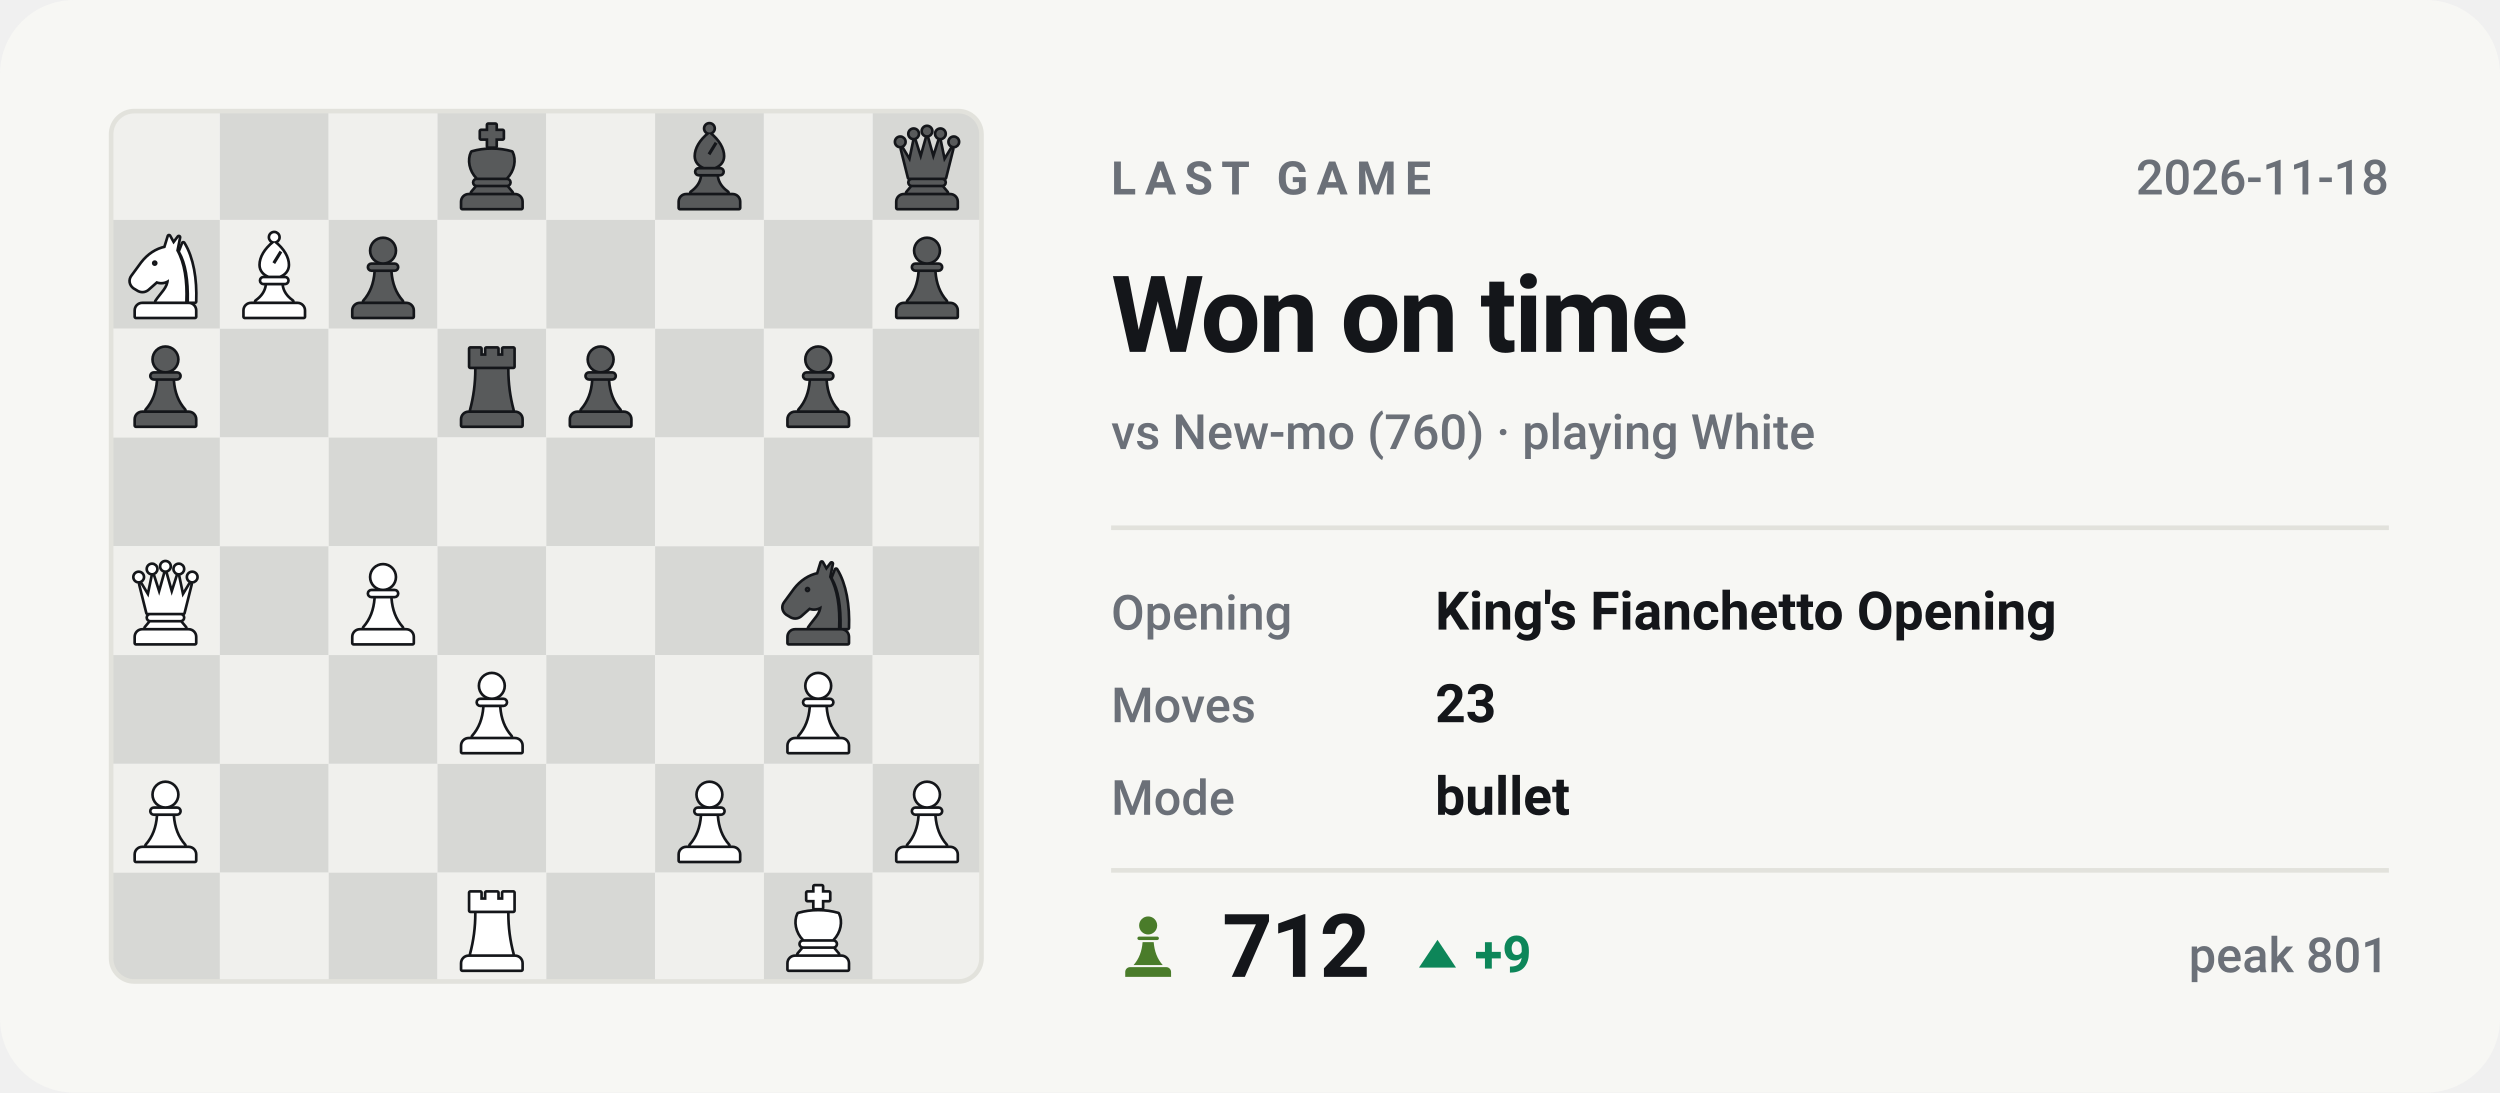
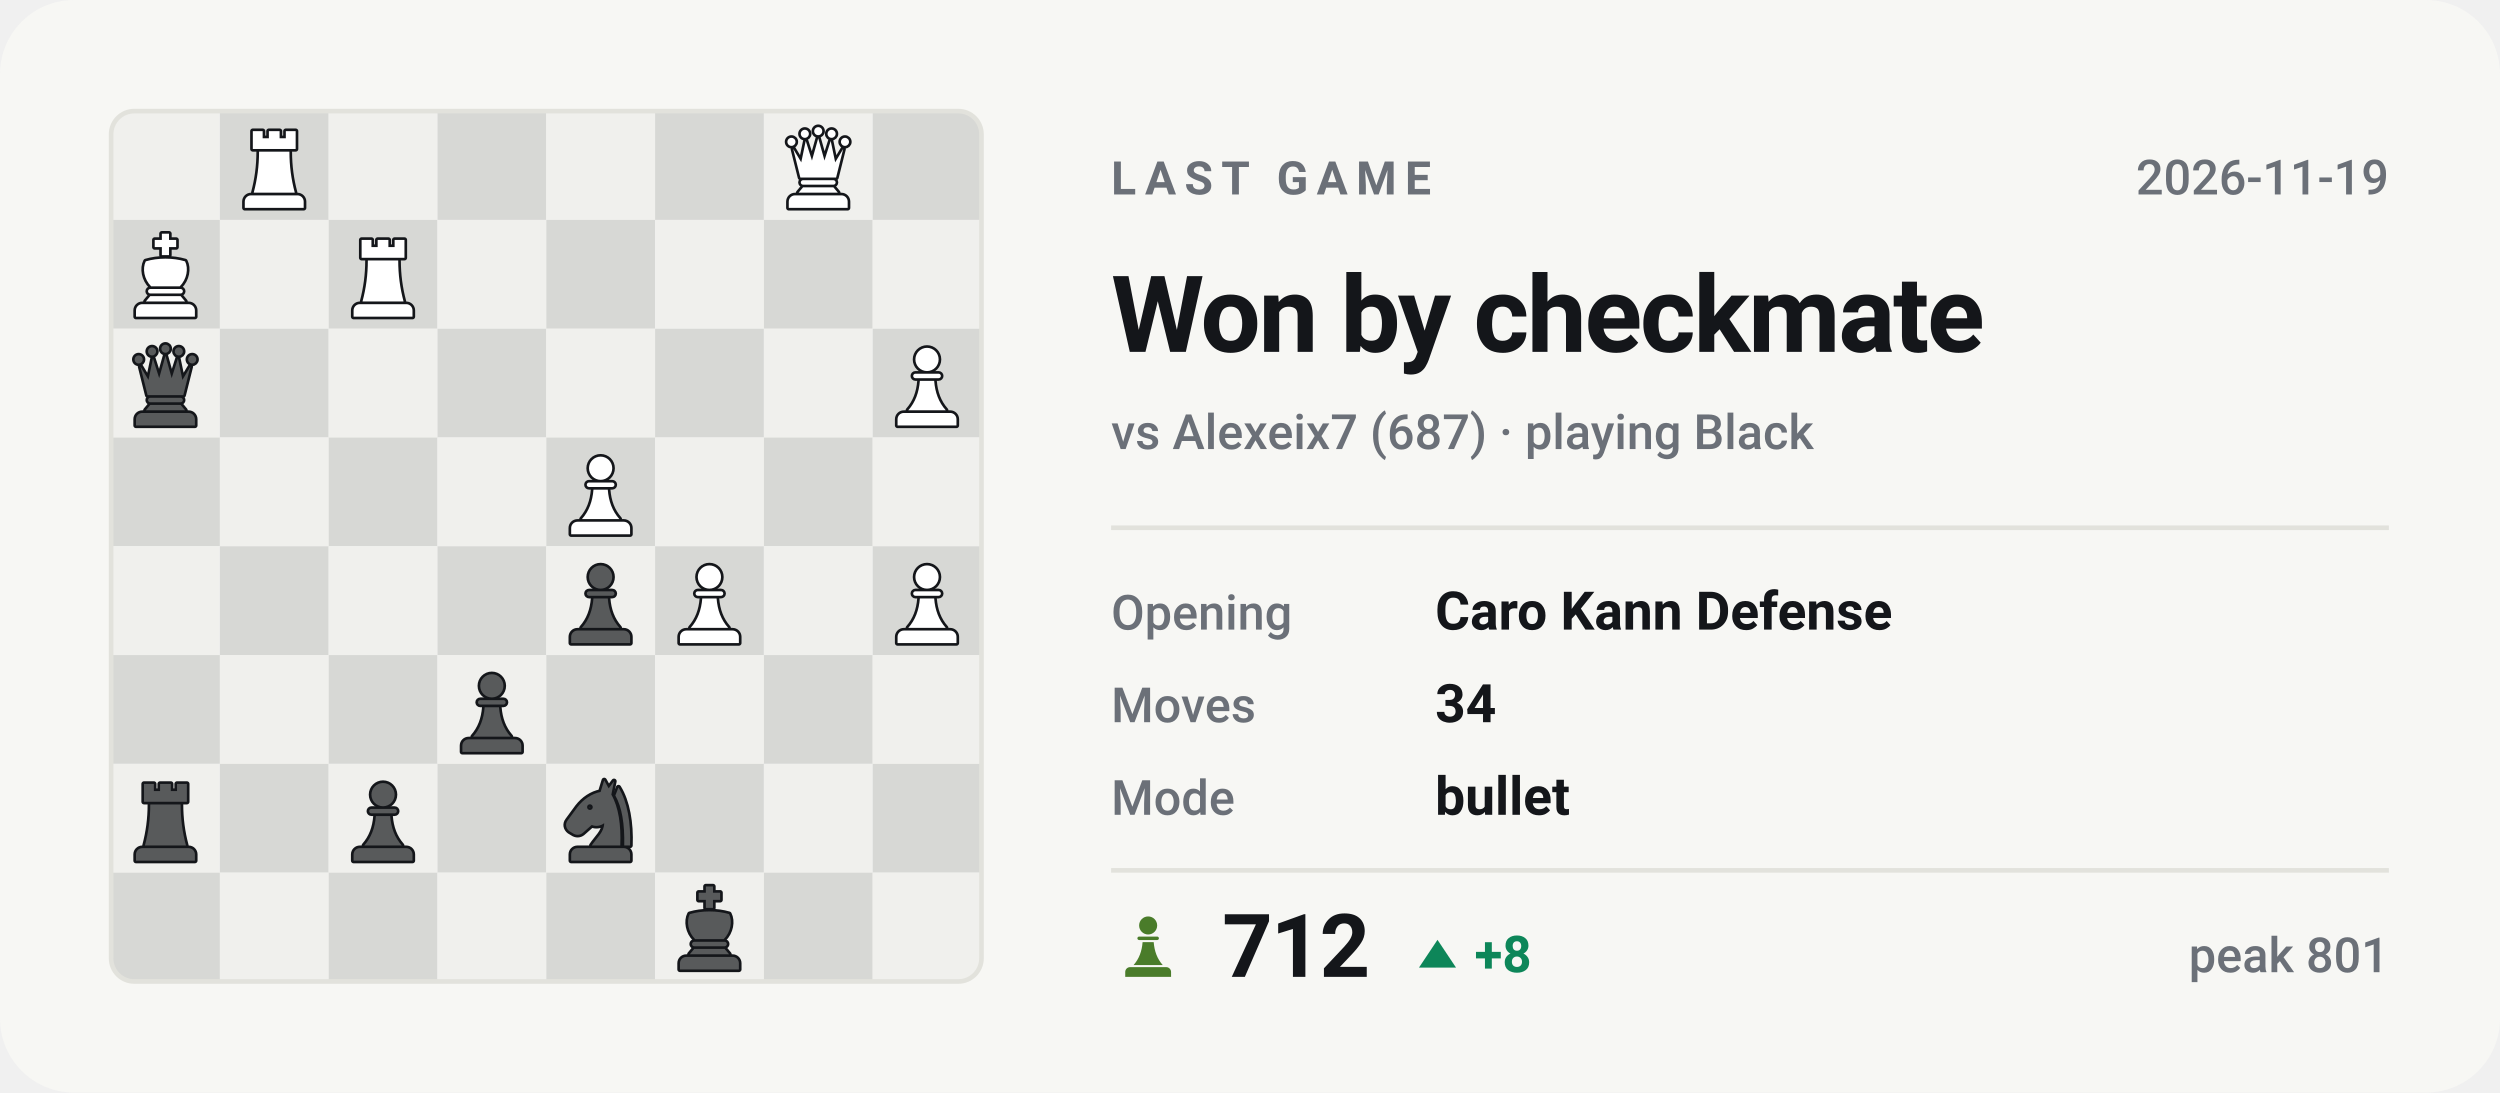
- <svg xmlns="http://www.w3.org/2000/svg" viewBox="0 0 540 236" width="540" height="236" role="img" aria-label="Last Chess.com game of bappozl: Won on time against New-mo">
+ <svg xmlns="http://www.w3.org/2000/svg" viewBox="0 0 540 236" width="540" height="236" role="img" aria-label="Last Chess.com game of bappozl: Won by checkmate against Alexeix7">
  <style>svg{font-family:-apple-system,BlinkMacSystemFont,'Segoe UI',Roboto,'Helvetica Neue',Arial,sans-serif}text{fill:#14161a;white-space:pre}.bg{fill:#f7f7f4}.acc{fill:#4a7c2a}.win{fill:#0d8659}.draw{fill:#7c7f85}.loss{fill:#c0332f}.lbl{font-size:10px;font-weight:600;letter-spacing:.18em;fill:#6b7078}.cap{font-size:10.5px;font-weight:500;fill:#6b7078}.num{font-family:-apple-system,BlinkMacSystemFont,'Segoe UI',Roboto,'Helvetica Neue',Arial,sans-serif;font-weight:700;letter-spacing:-.02em}.tick{font-size:9px;font-weight:500;fill:#6b7078;opacity:.75}.dl{font-size:10px;font-weight:600}.rule{stroke:#e2e2dc;stroke-width:1;fill:none}.grid{stroke:#e2e2dc;stroke-width:1;fill:none;opacity:.7}.ln{fill:none;stroke:#4a7c2a;stroke-width:2;stroke-linecap:round;stroke-linejoin:round}.ring{stroke:#f7f7f4;stroke-width:2}.hollow{fill:none;stroke-width:1.5}.sq{fill:#14161a;opacity:.035}</style>
  <rect class="bg" width="540" height="236" rx="16" />
  <clipPath id="bd">
    <rect x="24" y="24" width="188" height="188" rx="5" />
  </clipPath>
  <g clip-path="url(#bd)">
    <rect x="24.0" y="24.0" width="23.5" height="23.5" fill="#f0f0ed" />
    <rect x="47.5" y="24.0" width="23.5" height="23.5" fill="#d7d8d5" />
    <rect x="71.0" y="24.0" width="23.5" height="23.5" fill="#f0f0ed" />
    <rect x="94.5" y="24.0" width="23.5" height="23.5" fill="#d7d8d5" />
    <rect x="118.0" y="24.0" width="23.5" height="23.5" fill="#f0f0ed" />
    <rect x="141.5" y="24.0" width="23.5" height="23.5" fill="#d7d8d5" />
    <rect x="165.0" y="24.0" width="23.5" height="23.5" fill="#f0f0ed" />
    <rect x="188.5" y="24.0" width="23.5" height="23.5" fill="#d7d8d5" />
    <rect x="24.0" y="47.5" width="23.5" height="23.5" fill="#d7d8d5" />
    <rect x="47.5" y="47.5" width="23.5" height="23.5" fill="#f0f0ed" />
    <rect x="71.0" y="47.5" width="23.5" height="23.5" fill="#d7d8d5" />
    <rect x="94.5" y="47.5" width="23.5" height="23.5" fill="#f0f0ed" />
    <rect x="118.0" y="47.5" width="23.5" height="23.5" fill="#d7d8d5" />
    <rect x="141.5" y="47.5" width="23.5" height="23.5" fill="#f0f0ed" />
    <rect x="165.0" y="47.5" width="23.5" height="23.5" fill="#d7d8d5" />
    <rect x="188.5" y="47.5" width="23.5" height="23.5" fill="#f0f0ed" />
    <rect x="24.0" y="71.0" width="23.5" height="23.5" fill="#f0f0ed" />
    <rect x="47.5" y="71.0" width="23.5" height="23.5" fill="#d7d8d5" />
    <rect x="71.0" y="71.0" width="23.5" height="23.5" fill="#f0f0ed" />
    <rect x="94.5" y="71.0" width="23.5" height="23.5" fill="#d7d8d5" />
    <rect x="118.0" y="71.0" width="23.5" height="23.5" fill="#f0f0ed" />
    <rect x="141.5" y="71.0" width="23.5" height="23.5" fill="#d7d8d5" />
    <rect x="165.0" y="71.0" width="23.5" height="23.5" fill="#f0f0ed" />
    <rect x="188.5" y="71.0" width="23.5" height="23.5" fill="#d7d8d5" />
    <rect x="24.0" y="94.5" width="23.5" height="23.5" fill="#d7d8d5" />
    <rect x="47.5" y="94.5" width="23.5" height="23.5" fill="#f0f0ed" />
    <rect x="71.0" y="94.5" width="23.5" height="23.5" fill="#d7d8d5" />
    <rect x="94.5" y="94.5" width="23.5" height="23.5" fill="#f0f0ed" />
    <rect x="118.0" y="94.5" width="23.5" height="23.5" fill="#d7d8d5" />
    <rect x="141.5" y="94.5" width="23.5" height="23.5" fill="#f0f0ed" />
    <rect x="165.0" y="94.5" width="23.5" height="23.5" fill="#d7d8d5" />
    <rect x="188.5" y="94.5" width="23.5" height="23.5" fill="#f0f0ed" />
    <rect x="24.0" y="118.0" width="23.5" height="23.5" fill="#f0f0ed" />
    <rect x="47.5" y="118.0" width="23.5" height="23.5" fill="#d7d8d5" />
    <rect x="71.0" y="118.0" width="23.5" height="23.5" fill="#f0f0ed" />
    <rect x="94.5" y="118.0" width="23.5" height="23.5" fill="#d7d8d5" />
    <rect x="118.0" y="118.0" width="23.5" height="23.5" fill="#f0f0ed" />
    <rect x="141.5" y="118.0" width="23.5" height="23.5" fill="#d7d8d5" />
    <rect x="165.0" y="118.0" width="23.5" height="23.5" fill="#f0f0ed" />
    <rect x="188.5" y="118.0" width="23.5" height="23.5" fill="#d7d8d5" />
    <rect x="24.0" y="141.5" width="23.5" height="23.5" fill="#d7d8d5" />
    <rect x="47.5" y="141.5" width="23.5" height="23.5" fill="#f0f0ed" />
    <rect x="71.0" y="141.5" width="23.5" height="23.5" fill="#d7d8d5" />
    <rect x="94.5" y="141.5" width="23.5" height="23.5" fill="#f0f0ed" />
    <rect x="118.0" y="141.5" width="23.5" height="23.5" fill="#d7d8d5" />
    <rect x="141.5" y="141.5" width="23.5" height="23.5" fill="#f0f0ed" />
    <rect x="165.0" y="141.5" width="23.5" height="23.5" fill="#d7d8d5" />
    <rect x="188.5" y="141.5" width="23.5" height="23.5" fill="#f0f0ed" />
    <rect x="24.0" y="165.0" width="23.5" height="23.5" fill="#f0f0ed" />
    <rect x="47.5" y="165.0" width="23.5" height="23.5" fill="#d7d8d5" />
    <rect x="71.0" y="165.0" width="23.5" height="23.5" fill="#f0f0ed" />
    <rect x="94.5" y="165.0" width="23.5" height="23.5" fill="#d7d8d5" />
    <rect x="118.0" y="165.0" width="23.5" height="23.5" fill="#f0f0ed" />
    <rect x="141.5" y="165.0" width="23.5" height="23.5" fill="#d7d8d5" />
    <rect x="165.0" y="165.0" width="23.5" height="23.5" fill="#f0f0ed" />
    <rect x="188.5" y="165.0" width="23.5" height="23.5" fill="#d7d8d5" />
    <rect x="24.0" y="188.5" width="23.5" height="23.5" fill="#d7d8d5" />
    <rect x="47.5" y="188.5" width="23.5" height="23.5" fill="#f0f0ed" />
    <rect x="71.0" y="188.5" width="23.5" height="23.5" fill="#d7d8d5" />
    <rect x="94.5" y="188.5" width="23.5" height="23.5" fill="#f0f0ed" />
    <rect x="118.0" y="188.5" width="23.5" height="23.5" fill="#d7d8d5" />
    <rect x="141.5" y="188.5" width="23.5" height="23.5" fill="#f0f0ed" />
    <rect x="165.0" y="188.5" width="23.5" height="23.5" fill="#d7d8d5" />
    <rect x="188.5" y="188.5" width="23.5" height="23.5" fill="#f0f0ed" />
  </g>
-   <g transform="translate(96.6,26.4) scale(0.1927)">
+   <g transform="translate(143.6,190.9) scale(0.1927)">
    <g fill="#14161a" stroke="#14161a" stroke-width="6" stroke-linejoin="round">
      <path d="M46 3h8v7h8v8h-8v9h-8v-9h-8v-8h8z" />
      <path d="M28 34c7-2 14-3 22-3s15 1 22 3c4 8 2 20-6 28H34c-8-8-10-20-6-28z" />
      <path d="M33 65h34a2.5 2.5 0 0 1 0 5H33a2.5 2.5 0 0 1 0-5z" />
      <path d="M33 73h34l5 6H28z" />
      <path d="M24 82h52a7 7 0 0 1 7 7v7H17v-7a7 7 0 0 1 7-7z" />
    </g>
    <g fill="#585a5b">
      <path d="M46 3h8v7h8v8h-8v9h-8v-9h-8v-8h8z" />
      <path d="M28 34c7-2 14-3 22-3s15 1 22 3c4 8 2 20-6 28H34c-8-8-10-20-6-28z" />
      <path d="M33 65h34a2.5 2.5 0 0 1 0 5H33a2.5 2.5 0 0 1 0-5z" />
      <path d="M33 73h34l5 6H28z" />
      <path d="M24 82h52a7 7 0 0 1 7 7v7H17v-7a7 7 0 0 1 7-7z" />
    </g>
  </g>
-   <g transform="translate(143.6,26.4) scale(0.1927)">
-     <g fill="#14161a" stroke="#14161a" stroke-width="6" stroke-linejoin="round">
-       <circle cx="50" cy="7" r="4.5" />
-       <path fill-rule="evenodd" d="M50 13C60 21 65 30 65 38c0 6-4 10-9 12H44c-5-2-9-6-9-12 0-8 5-17 15-25zM56 22l3 2-8 13-3-2z" />
-       <path d="M38 53h24a2.5 2.5 0 0 1 0 5H38a2.5 2.5 0 0 1 0-5z" />
-       <path d="M42 61h16c1 7 5 13 12 18H30c7-5 11-11 12-18z" />
-       <path d="M24 82h52a7 7 0 0 1 7 7v7H17v-7a7 7 0 0 1 7-7z" />
-     </g>
-     <g fill="#585a5b">
-       <circle cx="50" cy="7" r="4.5" />
-       <path fill-rule="evenodd" d="M50 13C60 21 65 30 65 38c0 6-4 10-9 12H44c-5-2-9-6-9-12 0-8 5-17 15-25zM56 22l3 2-8 13-3-2z" />
-       <path d="M38 53h24a2.5 2.5 0 0 1 0 5H38a2.5 2.5 0 0 1 0-5z" />
-       <path d="M42 61h16c1 7 5 13 12 18H30c7-5 11-11 12-18z" />
-       <path d="M24 82h52a7 7 0 0 1 7 7v7H17v-7a7 7 0 0 1 7-7z" />
-     </g>
-   </g>
-   <g transform="translate(190.6,26.4) scale(0.1927)">
+   <g transform="translate(120.1,167.4) scale(0.1927)">
+     <g fill="#14161a" stroke="#14161a" stroke-width="6" stroke-linejoin="round">
+       <path fill-rule="evenodd" d="M54 6L50 19C40 21 31 27 24 36L13 51C10 55 11 60 15 63L20 66C24 68 28 67 31 64L40 56C45 58 50 57 54 54C54 64 46 70 40 79H72C73 56 70 36 62 22L65 7L59 15zM41.2 36a3.2 3.2 0 1 0-6.4 0 3.2 3.2 0 1 0 6.4 0z" />
+       <path d="M70 14C80 30 84 54 83 79H76.5C77 55 74 36 66.5 23z" />
+       <path d="M24 82h52a7 7 0 0 1 7 7v7H17v-7a7 7 0 0 1 7-7z" />
+     </g>
+     <g fill="#585a5b">
+       <path fill-rule="evenodd" d="M54 6L50 19C40 21 31 27 24 36L13 51C10 55 11 60 15 63L20 66C24 68 28 67 31 64L40 56C45 58 50 57 54 54C54 64 46 70 40 79H72C73 56 70 36 62 22L65 7L59 15zM41.2 36a3.2 3.2 0 1 0-6.4 0 3.2 3.2 0 1 0 6.4 0z" />
+       <path d="M70 14C80 30 84 54 83 79H76.5C77 55 74 36 66.5 23z" />
+       <path d="M24 82h52a7 7 0 0 1 7 7v7H17v-7a7 7 0 0 1 7-7z" />
+     </g>
+   </g>
+   <g transform="translate(73.1,167.4) scale(0.1927)">
+     <g fill="#14161a" stroke="#14161a" stroke-width="6" stroke-linejoin="round">
+       <circle cx="50" cy="22" r="13" />
+       <path d="M37 38h26a2.5 2.5 0 0 1 0 5H37a2.5 2.5 0 0 1 0-5z" />
+       <path d="M42 46h16c1 13 5 24 13 33H29c8-9 12-20 13-33z" />
+       <path d="M24 82h52a7 7 0 0 1 7 7v7H17v-7a7 7 0 0 1 7-7z" />
+     </g>
+     <g fill="#585a5b">
+       <circle cx="50" cy="22" r="13" />
+       <path d="M37 38h26a2.5 2.5 0 0 1 0 5H37a2.5 2.5 0 0 1 0-5z" />
+       <path d="M42 46h16c1 13 5 24 13 33H29c8-9 12-20 13-33z" />
+       <path d="M24 82h52a7 7 0 0 1 7 7v7H17v-7a7 7 0 0 1 7-7z" />
+     </g>
+   </g>
+   <g transform="translate(26.1,167.4) scale(0.1927)">
+     <g fill="#14161a" stroke="#14161a" stroke-width="6" stroke-linejoin="round">
+       <path d="M26 10h11v8h7v-8h12v8h7v-8h11v20H26z" />
+       <path d="M33 33h34c0 16 2 31 6 46H27c4-15 6-30 6-46z" />
+       <path d="M24 82h52a7 7 0 0 1 7 7v7H17v-7a7 7 0 0 1 7-7z" />
+     </g>
+     <g fill="#585a5b">
+       <path d="M26 10h11v8h7v-8h12v8h7v-8h11v20H26z" />
+       <path d="M33 33h34c0 16 2 31 6 46H27c4-15 6-30 6-46z" />
+       <path d="M24 82h52a7 7 0 0 1 7 7v7H17v-7a7 7 0 0 1 7-7z" />
+     </g>
+   </g>
+   <g transform="translate(96.6,143.9) scale(0.1927)">
+     <g fill="#14161a" stroke="#14161a" stroke-width="6" stroke-linejoin="round">
+       <circle cx="50" cy="22" r="13" />
+       <path d="M37 38h26a2.5 2.5 0 0 1 0 5H37a2.5 2.5 0 0 1 0-5z" />
+       <path d="M42 46h16c1 13 5 24 13 33H29c8-9 12-20 13-33z" />
+       <path d="M24 82h52a7 7 0 0 1 7 7v7H17v-7a7 7 0 0 1 7-7z" />
+     </g>
+     <g fill="#585a5b">
+       <circle cx="50" cy="22" r="13" />
+       <path d="M37 38h26a2.5 2.5 0 0 1 0 5H37a2.5 2.5 0 0 1 0-5z" />
+       <path d="M42 46h16c1 13 5 24 13 33H29c8-9 12-20 13-33z" />
+       <path d="M24 82h52a7 7 0 0 1 7 7v7H17v-7a7 7 0 0 1 7-7z" />
+     </g>
+   </g>
+   <g transform="translate(190.6,120.4) scale(0.1927)">
+     <g fill="#14161a" stroke="#14161a" stroke-width="6" stroke-linejoin="round">
+       <circle cx="50" cy="22" r="13" />
+       <path d="M37 38h26a2.5 2.5 0 0 1 0 5H37a2.5 2.5 0 0 1 0-5z" />
+       <path d="M42 46h16c1 13 5 24 13 33H29c8-9 12-20 13-33z" />
+       <path d="M24 82h52a7 7 0 0 1 7 7v7H17v-7a7 7 0 0 1 7-7z" />
+     </g>
+     <g fill="#ffffff">
+       <circle cx="50" cy="22" r="13" />
+       <path d="M37 38h26a2.5 2.5 0 0 1 0 5H37a2.5 2.5 0 0 1 0-5z" />
+       <path d="M42 46h16c1 13 5 24 13 33H29c8-9 12-20 13-33z" />
+       <path d="M24 82h52a7 7 0 0 1 7 7v7H17v-7a7 7 0 0 1 7-7z" />
+     </g>
+   </g>
+   <g transform="translate(143.6,120.4) scale(0.1927)">
+     <g fill="#14161a" stroke="#14161a" stroke-width="6" stroke-linejoin="round">
+       <circle cx="50" cy="22" r="13" />
+       <path d="M37 38h26a2.5 2.5 0 0 1 0 5H37a2.5 2.5 0 0 1 0-5z" />
+       <path d="M42 46h16c1 13 5 24 13 33H29c8-9 12-20 13-33z" />
+       <path d="M24 82h52a7 7 0 0 1 7 7v7H17v-7a7 7 0 0 1 7-7z" />
+     </g>
+     <g fill="#ffffff">
+       <circle cx="50" cy="22" r="13" />
+       <path d="M37 38h26a2.5 2.5 0 0 1 0 5H37a2.5 2.5 0 0 1 0-5z" />
+       <path d="M42 46h16c1 13 5 24 13 33H29c8-9 12-20 13-33z" />
+       <path d="M24 82h52a7 7 0 0 1 7 7v7H17v-7a7 7 0 0 1 7-7z" />
+     </g>
+   </g>
+   <g transform="translate(120.1,120.4) scale(0.1927)">
+     <g fill="#14161a" stroke="#14161a" stroke-width="6" stroke-linejoin="round">
+       <circle cx="50" cy="22" r="13" />
+       <path d="M37 38h26a2.5 2.5 0 0 1 0 5H37a2.5 2.5 0 0 1 0-5z" />
+       <path d="M42 46h16c1 13 5 24 13 33H29c8-9 12-20 13-33z" />
+       <path d="M24 82h52a7 7 0 0 1 7 7v7H17v-7a7 7 0 0 1 7-7z" />
+     </g>
+     <g fill="#585a5b">
+       <circle cx="50" cy="22" r="13" />
+       <path d="M37 38h26a2.5 2.5 0 0 1 0 5H37a2.5 2.5 0 0 1 0-5z" />
+       <path d="M42 46h16c1 13 5 24 13 33H29c8-9 12-20 13-33z" />
+       <path d="M24 82h52a7 7 0 0 1 7 7v7H17v-7a7 7 0 0 1 7-7z" />
+     </g>
+   </g>
+   <g transform="translate(120.1,96.9) scale(0.1927)">
+     <g fill="#14161a" stroke="#14161a" stroke-width="6" stroke-linejoin="round">
+       <circle cx="50" cy="22" r="13" />
+       <path d="M37 38h26a2.5 2.5 0 0 1 0 5H37a2.5 2.5 0 0 1 0-5z" />
+       <path d="M42 46h16c1 13 5 24 13 33H29c8-9 12-20 13-33z" />
+       <path d="M24 82h52a7 7 0 0 1 7 7v7H17v-7a7 7 0 0 1 7-7z" />
+     </g>
+     <g fill="#ffffff">
+       <circle cx="50" cy="22" r="13" />
+       <path d="M37 38h26a2.5 2.5 0 0 1 0 5H37a2.5 2.5 0 0 1 0-5z" />
+       <path d="M42 46h16c1 13 5 24 13 33H29c8-9 12-20 13-33z" />
+       <path d="M24 82h52a7 7 0 0 1 7 7v7H17v-7a7 7 0 0 1 7-7z" />
+     </g>
+   </g>
+   <g transform="translate(190.6,73.4) scale(0.1927)">
+     <g fill="#14161a" stroke="#14161a" stroke-width="6" stroke-linejoin="round">
+       <circle cx="50" cy="22" r="13" />
+       <path d="M37 38h26a2.5 2.5 0 0 1 0 5H37a2.5 2.5 0 0 1 0-5z" />
+       <path d="M42 46h16c1 13 5 24 13 33H29c8-9 12-20 13-33z" />
+       <path d="M24 82h52a7 7 0 0 1 7 7v7H17v-7a7 7 0 0 1 7-7z" />
+     </g>
+     <g fill="#ffffff">
+       <circle cx="50" cy="22" r="13" />
+       <path d="M37 38h26a2.5 2.5 0 0 1 0 5H37a2.5 2.5 0 0 1 0-5z" />
+       <path d="M42 46h16c1 13 5 24 13 33H29c8-9 12-20 13-33z" />
+       <path d="M24 82h52a7 7 0 0 1 7 7v7H17v-7a7 7 0 0 1 7-7z" />
+     </g>
+   </g>
+   <g transform="translate(26.1,73.4) scale(0.1927)">
    <g fill="#14161a" stroke="#14161a" stroke-width="6" stroke-linejoin="round">
      <circle cx="20" cy="22" r="4.5" />
      <circle cx="35" cy="13" r="4.5" />
      <circle cx="50" cy="10" r="4.5" />
      <circle cx="65" cy="13" r="4.5" />
      <circle cx="80" cy="22" r="4.5" />
      <path d="M30 62L22 30L31 45L36 21L43 43L50 18L57 43L64 21L69 45L78 30L70 62z" />
      <path d="M33 65h34a2.5 2.5 0 0 1 0 5H33a2.5 2.5 0 0 1 0-5z" />
      <path d="M33 73h34l5 6H28z" />
      <path d="M24 82h52a7 7 0 0 1 7 7v7H17v-7a7 7 0 0 1 7-7z" />
    </g>
    <g fill="#585a5b">
      <circle cx="20" cy="22" r="4.5" />
      <circle cx="35" cy="13" r="4.5" />
      <circle cx="50" cy="10" r="4.5" />
      <circle cx="65" cy="13" r="4.5" />
      <circle cx="80" cy="22" r="4.5" />
      <path d="M30 62L22 30L31 45L36 21L43 43L50 18L57 43L64 21L69 45L78 30L70 62z" />
      <path d="M33 65h34a2.5 2.5 0 0 1 0 5H33a2.5 2.5 0 0 1 0-5z" />
      <path d="M33 73h34l5 6H28z" />
      <path d="M24 82h52a7 7 0 0 1 7 7v7H17v-7a7 7 0 0 1 7-7z" />
    </g>
  </g>
+   <g transform="translate(73.1,49.9) scale(0.1927)">
+     <g fill="#14161a" stroke="#14161a" stroke-width="6" stroke-linejoin="round">
+       <path d="M26 10h11v8h7v-8h12v8h7v-8h11v20H26z" />
+       <path d="M33 33h34c0 16 2 31 6 46H27c4-15 6-30 6-46z" />
+       <path d="M24 82h52a7 7 0 0 1 7 7v7H17v-7a7 7 0 0 1 7-7z" />
+     </g>
+     <g fill="#ffffff">
+       <path d="M26 10h11v8h7v-8h12v8h7v-8h11v20H26z" />
+       <path d="M33 33h34c0 16 2 31 6 46H27c4-15 6-30 6-46z" />
+       <path d="M24 82h52a7 7 0 0 1 7 7v7H17v-7a7 7 0 0 1 7-7z" />
+     </g>
+   </g>
  <g transform="translate(26.1,49.9) scale(0.1927)">
    <g fill="#14161a" stroke="#14161a" stroke-width="6" stroke-linejoin="round">
-       <path fill-rule="evenodd" d="M54 6L50 19C40 21 31 27 24 36L13 51C10 55 11 60 15 63L20 66C24 68 28 67 31 64L40 56C45 58 50 57 54 54C54 64 46 70 40 79H72C73 56 70 36 62 22L65 7L59 15zM41.2 36a3.2 3.2 0 1 0-6.4 0 3.2 3.2 0 1 0 6.4 0z" />
-       <path d="M70 14C80 30 84 54 83 79H76.5C77 55 74 36 66.5 23z" />
-       <path d="M24 82h52a7 7 0 0 1 7 7v7H17v-7a7 7 0 0 1 7-7z" />
-     </g>
-     <g fill="#ffffff">
-       <path fill-rule="evenodd" d="M54 6L50 19C40 21 31 27 24 36L13 51C10 55 11 60 15 63L20 66C24 68 28 67 31 64L40 56C45 58 50 57 54 54C54 64 46 70 40 79H72C73 56 70 36 62 22L65 7L59 15zM41.2 36a3.2 3.2 0 1 0-6.4 0 3.2 3.2 0 1 0 6.4 0z" />
-       <path d="M70 14C80 30 84 54 83 79H76.5C77 55 74 36 66.5 23z" />
-       <path d="M24 82h52a7 7 0 0 1 7 7v7H17v-7a7 7 0 0 1 7-7z" />
-     </g>
-   </g>
-   <g transform="translate(49.6,49.9) scale(0.1927)">
-     <g fill="#14161a" stroke="#14161a" stroke-width="6" stroke-linejoin="round">
-       <circle cx="50" cy="7" r="4.5" />
-       <path fill-rule="evenodd" d="M50 13C60 21 65 30 65 38c0 6-4 10-9 12H44c-5-2-9-6-9-12 0-8 5-17 15-25zM56 22l3 2-8 13-3-2z" />
-       <path d="M38 53h24a2.5 2.5 0 0 1 0 5H38a2.5 2.5 0 0 1 0-5z" />
-       <path d="M42 61h16c1 7 5 13 12 18H30c7-5 11-11 12-18z" />
-       <path d="M24 82h52a7 7 0 0 1 7 7v7H17v-7a7 7 0 0 1 7-7z" />
-     </g>
-     <g fill="#ffffff">
-       <circle cx="50" cy="7" r="4.5" />
-       <path fill-rule="evenodd" d="M50 13C60 21 65 30 65 38c0 6-4 10-9 12H44c-5-2-9-6-9-12 0-8 5-17 15-25zM56 22l3 2-8 13-3-2z" />
-       <path d="M38 53h24a2.5 2.5 0 0 1 0 5H38a2.5 2.5 0 0 1 0-5z" />
-       <path d="M42 61h16c1 7 5 13 12 18H30c7-5 11-11 12-18z" />
-       <path d="M24 82h52a7 7 0 0 1 7 7v7H17v-7a7 7 0 0 1 7-7z" />
-     </g>
-   </g>
-   <g transform="translate(73.1,49.9) scale(0.1927)">
-     <g fill="#14161a" stroke="#14161a" stroke-width="6" stroke-linejoin="round">
-       <circle cx="50" cy="22" r="13" />
-       <path d="M37 38h26a2.5 2.5 0 0 1 0 5H37a2.5 2.5 0 0 1 0-5z" />
-       <path d="M42 46h16c1 13 5 24 13 33H29c8-9 12-20 13-33z" />
-       <path d="M24 82h52a7 7 0 0 1 7 7v7H17v-7a7 7 0 0 1 7-7z" />
-     </g>
-     <g fill="#585a5b">
-       <circle cx="50" cy="22" r="13" />
-       <path d="M37 38h26a2.5 2.5 0 0 1 0 5H37a2.5 2.5 0 0 1 0-5z" />
-       <path d="M42 46h16c1 13 5 24 13 33H29c8-9 12-20 13-33z" />
-       <path d="M24 82h52a7 7 0 0 1 7 7v7H17v-7a7 7 0 0 1 7-7z" />
-     </g>
-   </g>
-   <g transform="translate(190.6,49.9) scale(0.1927)">
-     <g fill="#14161a" stroke="#14161a" stroke-width="6" stroke-linejoin="round">
-       <circle cx="50" cy="22" r="13" />
-       <path d="M37 38h26a2.5 2.5 0 0 1 0 5H37a2.5 2.5 0 0 1 0-5z" />
-       <path d="M42 46h16c1 13 5 24 13 33H29c8-9 12-20 13-33z" />
-       <path d="M24 82h52a7 7 0 0 1 7 7v7H17v-7a7 7 0 0 1 7-7z" />
-     </g>
-     <g fill="#585a5b">
-       <circle cx="50" cy="22" r="13" />
-       <path d="M37 38h26a2.5 2.5 0 0 1 0 5H37a2.5 2.5 0 0 1 0-5z" />
-       <path d="M42 46h16c1 13 5 24 13 33H29c8-9 12-20 13-33z" />
-       <path d="M24 82h52a7 7 0 0 1 7 7v7H17v-7a7 7 0 0 1 7-7z" />
-     </g>
-   </g>
-   <g transform="translate(26.1,73.4) scale(0.1927)">
-     <g fill="#14161a" stroke="#14161a" stroke-width="6" stroke-linejoin="round">
-       <circle cx="50" cy="22" r="13" />
-       <path d="M37 38h26a2.5 2.5 0 0 1 0 5H37a2.5 2.5 0 0 1 0-5z" />
-       <path d="M42 46h16c1 13 5 24 13 33H29c8-9 12-20 13-33z" />
-       <path d="M24 82h52a7 7 0 0 1 7 7v7H17v-7a7 7 0 0 1 7-7z" />
-     </g>
-     <g fill="#585a5b">
-       <circle cx="50" cy="22" r="13" />
-       <path d="M37 38h26a2.5 2.5 0 0 1 0 5H37a2.5 2.5 0 0 1 0-5z" />
-       <path d="M42 46h16c1 13 5 24 13 33H29c8-9 12-20 13-33z" />
-       <path d="M24 82h52a7 7 0 0 1 7 7v7H17v-7a7 7 0 0 1 7-7z" />
-     </g>
-   </g>
-   <g transform="translate(96.6,73.4) scale(0.1927)">
-     <g fill="#14161a" stroke="#14161a" stroke-width="6" stroke-linejoin="round">
-       <path d="M26 10h11v8h7v-8h12v8h7v-8h11v20H26z" />
-       <path d="M33 33h34c0 16 2 31 6 46H27c4-15 6-30 6-46z" />
-       <path d="M24 82h52a7 7 0 0 1 7 7v7H17v-7a7 7 0 0 1 7-7z" />
-     </g>
-     <g fill="#585a5b">
-       <path d="M26 10h11v8h7v-8h12v8h7v-8h11v20H26z" />
-       <path d="M33 33h34c0 16 2 31 6 46H27c4-15 6-30 6-46z" />
-       <path d="M24 82h52a7 7 0 0 1 7 7v7H17v-7a7 7 0 0 1 7-7z" />
-     </g>
-   </g>
-   <g transform="translate(120.1,73.4) scale(0.1927)">
-     <g fill="#14161a" stroke="#14161a" stroke-width="6" stroke-linejoin="round">
-       <circle cx="50" cy="22" r="13" />
-       <path d="M37 38h26a2.5 2.5 0 0 1 0 5H37a2.5 2.5 0 0 1 0-5z" />
-       <path d="M42 46h16c1 13 5 24 13 33H29c8-9 12-20 13-33z" />
-       <path d="M24 82h52a7 7 0 0 1 7 7v7H17v-7a7 7 0 0 1 7-7z" />
-     </g>
-     <g fill="#585a5b">
-       <circle cx="50" cy="22" r="13" />
-       <path d="M37 38h26a2.5 2.5 0 0 1 0 5H37a2.5 2.5 0 0 1 0-5z" />
-       <path d="M42 46h16c1 13 5 24 13 33H29c8-9 12-20 13-33z" />
-       <path d="M24 82h52a7 7 0 0 1 7 7v7H17v-7a7 7 0 0 1 7-7z" />
-     </g>
-   </g>
-   <g transform="translate(167.1,73.4) scale(0.1927)">
-     <g fill="#14161a" stroke="#14161a" stroke-width="6" stroke-linejoin="round">
-       <circle cx="50" cy="22" r="13" />
-       <path d="M37 38h26a2.5 2.5 0 0 1 0 5H37a2.5 2.5 0 0 1 0-5z" />
-       <path d="M42 46h16c1 13 5 24 13 33H29c8-9 12-20 13-33z" />
-       <path d="M24 82h52a7 7 0 0 1 7 7v7H17v-7a7 7 0 0 1 7-7z" />
-     </g>
-     <g fill="#585a5b">
-       <circle cx="50" cy="22" r="13" />
-       <path d="M37 38h26a2.5 2.5 0 0 1 0 5H37a2.5 2.5 0 0 1 0-5z" />
-       <path d="M42 46h16c1 13 5 24 13 33H29c8-9 12-20 13-33z" />
-       <path d="M24 82h52a7 7 0 0 1 7 7v7H17v-7a7 7 0 0 1 7-7z" />
-     </g>
-   </g>
-   <g transform="translate(26.1,120.4) scale(0.1927)">
+       <path d="M46 3h8v7h8v8h-8v9h-8v-9h-8v-8h8z" />
+       <path d="M28 34c7-2 14-3 22-3s15 1 22 3c4 8 2 20-6 28H34c-8-8-10-20-6-28z" />
+       <path d="M33 65h34a2.5 2.5 0 0 1 0 5H33a2.5 2.5 0 0 1 0-5z" />
+       <path d="M33 73h34l5 6H28z" />
+       <path d="M24 82h52a7 7 0 0 1 7 7v7H17v-7a7 7 0 0 1 7-7z" />
+     </g>
+     <g fill="#ffffff">
+       <path d="M46 3h8v7h8v8h-8v9h-8v-9h-8v-8h8z" />
+       <path d="M28 34c7-2 14-3 22-3s15 1 22 3c4 8 2 20-6 28H34c-8-8-10-20-6-28z" />
+       <path d="M33 65h34a2.5 2.5 0 0 1 0 5H33a2.5 2.5 0 0 1 0-5z" />
+       <path d="M33 73h34l5 6H28z" />
+       <path d="M24 82h52a7 7 0 0 1 7 7v7H17v-7a7 7 0 0 1 7-7z" />
+     </g>
+   </g>
+   <g transform="translate(167.1,26.4) scale(0.1927)">
    <g fill="#14161a" stroke="#14161a" stroke-width="6" stroke-linejoin="round">
      <circle cx="20" cy="22" r="4.5" />
      <circle cx="35" cy="13" r="4.5" />
      <circle cx="50" cy="10" r="4.5" />
      <circle cx="65" cy="13" r="4.5" />
      <circle cx="80" cy="22" r="4.5" />
      <path d="M30 62L22 30L31 45L36 21L43 43L50 18L57 43L64 21L69 45L78 30L70 62z" />
      <path d="M33 65h34a2.5 2.5 0 0 1 0 5H33a2.5 2.5 0 0 1 0-5z" />
      <path d="M33 73h34l5 6H28z" />
      <path d="M24 82h52a7 7 0 0 1 7 7v7H17v-7a7 7 0 0 1 7-7z" />
    </g>
    <g fill="#ffffff">
      <circle cx="20" cy="22" r="4.5" />
      <circle cx="35" cy="13" r="4.5" />
      <circle cx="50" cy="10" r="4.5" />
      <circle cx="65" cy="13" r="4.5" />
      <circle cx="80" cy="22" r="4.5" />
      <path d="M30 62L22 30L31 45L36 21L43 43L50 18L57 43L64 21L69 45L78 30L70 62z" />
      <path d="M33 65h34a2.5 2.5 0 0 1 0 5H33a2.5 2.5 0 0 1 0-5z" />
      <path d="M33 73h34l5 6H28z" />
      <path d="M24 82h52a7 7 0 0 1 7 7v7H17v-7a7 7 0 0 1 7-7z" />
    </g>
  </g>
-   <g transform="translate(73.1,120.4) scale(0.1927)">
-     <g fill="#14161a" stroke="#14161a" stroke-width="6" stroke-linejoin="round">
-       <circle cx="50" cy="22" r="13" />
-       <path d="M37 38h26a2.5 2.5 0 0 1 0 5H37a2.5 2.5 0 0 1 0-5z" />
-       <path d="M42 46h16c1 13 5 24 13 33H29c8-9 12-20 13-33z" />
-       <path d="M24 82h52a7 7 0 0 1 7 7v7H17v-7a7 7 0 0 1 7-7z" />
-     </g>
-     <g fill="#ffffff">
-       <circle cx="50" cy="22" r="13" />
-       <path d="M37 38h26a2.5 2.5 0 0 1 0 5H37a2.5 2.5 0 0 1 0-5z" />
-       <path d="M42 46h16c1 13 5 24 13 33H29c8-9 12-20 13-33z" />
-       <path d="M24 82h52a7 7 0 0 1 7 7v7H17v-7a7 7 0 0 1 7-7z" />
-     </g>
-   </g>
-   <g transform="translate(167.1,120.4) scale(0.1927)">
-     <g fill="#14161a" stroke="#14161a" stroke-width="6" stroke-linejoin="round">
-       <path fill-rule="evenodd" d="M54 6L50 19C40 21 31 27 24 36L13 51C10 55 11 60 15 63L20 66C24 68 28 67 31 64L40 56C45 58 50 57 54 54C54 64 46 70 40 79H72C73 56 70 36 62 22L65 7L59 15zM41.2 36a3.2 3.2 0 1 0-6.4 0 3.2 3.2 0 1 0 6.4 0z" />
-       <path d="M70 14C80 30 84 54 83 79H76.5C77 55 74 36 66.5 23z" />
-       <path d="M24 82h52a7 7 0 0 1 7 7v7H17v-7a7 7 0 0 1 7-7z" />
-     </g>
-     <g fill="#585a5b">
-       <path fill-rule="evenodd" d="M54 6L50 19C40 21 31 27 24 36L13 51C10 55 11 60 15 63L20 66C24 68 28 67 31 64L40 56C45 58 50 57 54 54C54 64 46 70 40 79H72C73 56 70 36 62 22L65 7L59 15zM41.2 36a3.2 3.2 0 1 0-6.4 0 3.2 3.2 0 1 0 6.4 0z" />
-       <path d="M70 14C80 30 84 54 83 79H76.5C77 55 74 36 66.5 23z" />
-       <path d="M24 82h52a7 7 0 0 1 7 7v7H17v-7a7 7 0 0 1 7-7z" />
-     </g>
-   </g>
-   <g transform="translate(96.6,143.9) scale(0.1927)">
-     <g fill="#14161a" stroke="#14161a" stroke-width="6" stroke-linejoin="round">
-       <circle cx="50" cy="22" r="13" />
-       <path d="M37 38h26a2.5 2.5 0 0 1 0 5H37a2.5 2.5 0 0 1 0-5z" />
-       <path d="M42 46h16c1 13 5 24 13 33H29c8-9 12-20 13-33z" />
-       <path d="M24 82h52a7 7 0 0 1 7 7v7H17v-7a7 7 0 0 1 7-7z" />
-     </g>
-     <g fill="#ffffff">
-       <circle cx="50" cy="22" r="13" />
-       <path d="M37 38h26a2.5 2.5 0 0 1 0 5H37a2.5 2.5 0 0 1 0-5z" />
-       <path d="M42 46h16c1 13 5 24 13 33H29c8-9 12-20 13-33z" />
-       <path d="M24 82h52a7 7 0 0 1 7 7v7H17v-7a7 7 0 0 1 7-7z" />
-     </g>
-   </g>
-   <g transform="translate(167.1,143.9) scale(0.1927)">
-     <g fill="#14161a" stroke="#14161a" stroke-width="6" stroke-linejoin="round">
-       <circle cx="50" cy="22" r="13" />
-       <path d="M37 38h26a2.5 2.5 0 0 1 0 5H37a2.5 2.5 0 0 1 0-5z" />
-       <path d="M42 46h16c1 13 5 24 13 33H29c8-9 12-20 13-33z" />
-       <path d="M24 82h52a7 7 0 0 1 7 7v7H17v-7a7 7 0 0 1 7-7z" />
-     </g>
-     <g fill="#ffffff">
-       <circle cx="50" cy="22" r="13" />
-       <path d="M37 38h26a2.5 2.5 0 0 1 0 5H37a2.5 2.5 0 0 1 0-5z" />
-       <path d="M42 46h16c1 13 5 24 13 33H29c8-9 12-20 13-33z" />
-       <path d="M24 82h52a7 7 0 0 1 7 7v7H17v-7a7 7 0 0 1 7-7z" />
-     </g>
-   </g>
-   <g transform="translate(26.1,167.4) scale(0.1927)">
-     <g fill="#14161a" stroke="#14161a" stroke-width="6" stroke-linejoin="round">
-       <circle cx="50" cy="22" r="13" />
-       <path d="M37 38h26a2.5 2.5 0 0 1 0 5H37a2.5 2.5 0 0 1 0-5z" />
-       <path d="M42 46h16c1 13 5 24 13 33H29c8-9 12-20 13-33z" />
-       <path d="M24 82h52a7 7 0 0 1 7 7v7H17v-7a7 7 0 0 1 7-7z" />
-     </g>
-     <g fill="#ffffff">
-       <circle cx="50" cy="22" r="13" />
-       <path d="M37 38h26a2.5 2.5 0 0 1 0 5H37a2.5 2.5 0 0 1 0-5z" />
-       <path d="M42 46h16c1 13 5 24 13 33H29c8-9 12-20 13-33z" />
-       <path d="M24 82h52a7 7 0 0 1 7 7v7H17v-7a7 7 0 0 1 7-7z" />
-     </g>
-   </g>
-   <g transform="translate(143.6,167.4) scale(0.1927)">
-     <g fill="#14161a" stroke="#14161a" stroke-width="6" stroke-linejoin="round">
-       <circle cx="50" cy="22" r="13" />
-       <path d="M37 38h26a2.5 2.5 0 0 1 0 5H37a2.5 2.5 0 0 1 0-5z" />
-       <path d="M42 46h16c1 13 5 24 13 33H29c8-9 12-20 13-33z" />
-       <path d="M24 82h52a7 7 0 0 1 7 7v7H17v-7a7 7 0 0 1 7-7z" />
-     </g>
-     <g fill="#ffffff">
-       <circle cx="50" cy="22" r="13" />
-       <path d="M37 38h26a2.5 2.5 0 0 1 0 5H37a2.5 2.5 0 0 1 0-5z" />
-       <path d="M42 46h16c1 13 5 24 13 33H29c8-9 12-20 13-33z" />
-       <path d="M24 82h52a7 7 0 0 1 7 7v7H17v-7a7 7 0 0 1 7-7z" />
-     </g>
-   </g>
-   <g transform="translate(190.6,167.4) scale(0.1927)">
-     <g fill="#14161a" stroke="#14161a" stroke-width="6" stroke-linejoin="round">
-       <circle cx="50" cy="22" r="13" />
-       <path d="M37 38h26a2.5 2.5 0 0 1 0 5H37a2.5 2.5 0 0 1 0-5z" />
-       <path d="M42 46h16c1 13 5 24 13 33H29c8-9 12-20 13-33z" />
-       <path d="M24 82h52a7 7 0 0 1 7 7v7H17v-7a7 7 0 0 1 7-7z" />
-     </g>
-     <g fill="#ffffff">
-       <circle cx="50" cy="22" r="13" />
-       <path d="M37 38h26a2.5 2.5 0 0 1 0 5H37a2.5 2.5 0 0 1 0-5z" />
-       <path d="M42 46h16c1 13 5 24 13 33H29c8-9 12-20 13-33z" />
-       <path d="M24 82h52a7 7 0 0 1 7 7v7H17v-7a7 7 0 0 1 7-7z" />
-     </g>
-   </g>
-   <g transform="translate(96.6,190.9) scale(0.1927)">
-     <g fill="#14161a" stroke="#14161a" stroke-width="6" stroke-linejoin="round">
-       <path d="M26 10h11v8h7v-8h12v8h7v-8h11v20H26z" />
-       <path d="M33 33h34c0 16 2 31 6 46H27c4-15 6-30 6-46z" />
-       <path d="M24 82h52a7 7 0 0 1 7 7v7H17v-7a7 7 0 0 1 7-7z" />
-     </g>
-     <g fill="#ffffff">
-       <path d="M26 10h11v8h7v-8h12v8h7v-8h11v20H26z" />
-       <path d="M33 33h34c0 16 2 31 6 46H27c4-15 6-30 6-46z" />
-       <path d="M24 82h52a7 7 0 0 1 7 7v7H17v-7a7 7 0 0 1 7-7z" />
-     </g>
-   </g>
-   <g transform="translate(167.1,190.9) scale(0.1927)">
-     <g fill="#14161a" stroke="#14161a" stroke-width="6" stroke-linejoin="round">
-       <path d="M46 3h8v7h8v8h-8v9h-8v-9h-8v-8h8z" />
-       <path d="M28 34c7-2 14-3 22-3s15 1 22 3c4 8 2 20-6 28H34c-8-8-10-20-6-28z" />
-       <path d="M33 65h34a2.5 2.5 0 0 1 0 5H33a2.5 2.5 0 0 1 0-5z" />
-       <path d="M33 73h34l5 6H28z" />
-       <path d="M24 82h52a7 7 0 0 1 7 7v7H17v-7a7 7 0 0 1 7-7z" />
-     </g>
-     <g fill="#ffffff">
-       <path d="M46 3h8v7h8v8h-8v9h-8v-9h-8v-8h8z" />
-       <path d="M28 34c7-2 14-3 22-3s15 1 22 3c4 8 2 20-6 28H34c-8-8-10-20-6-28z" />
-       <path d="M33 65h34a2.5 2.5 0 0 1 0 5H33a2.5 2.5 0 0 1 0-5z" />
-       <path d="M33 73h34l5 6H28z" />
+   <g transform="translate(49.6,26.4) scale(0.1927)">
+     <g fill="#14161a" stroke="#14161a" stroke-width="6" stroke-linejoin="round">
+       <path d="M26 10h11v8h7v-8h12v8h7v-8h11v20H26z" />
+       <path d="M33 33h34c0 16 2 31 6 46H27c4-15 6-30 6-46z" />
+       <path d="M24 82h52a7 7 0 0 1 7 7v7H17v-7a7 7 0 0 1 7-7z" />
+     </g>
+     <g fill="#ffffff">
+       <path d="M26 10h11v8h7v-8h12v8h7v-8h11v20H26z" />
+       <path d="M33 33h34c0 16 2 31 6 46H27c4-15 6-30 6-46z" />
      <path d="M24 82h52a7 7 0 0 1 7 7v7H17v-7a7 7 0 0 1 7-7z" />
    </g>
  </g>
  <rect x="24" y="24" width="188" height="188" rx="5" fill="none" stroke="#e2e2dc" />
  <text class="lbl" x="240" y="42">LAST GAME</text>
-   <text class="cap" x="516" y="42" text-anchor="end">2026-11-18</text>
-   <text class="num" x="240" y="76" style="font-size:23px">Won on time</text>
-   <text class="cap" x="240" y="97">vs New-mo (760) · playing White</text>
+   <text class="cap" x="516" y="42" text-anchor="end">2026-11-19</text>
+   <text class="num" x="240" y="76" style="font-size:23px">Won by checkmate</text>
+   <text class="cap" x="240" y="97">vs Alexeix7 (687) · playing Black</text>
  <line class="rule" x1="240" y1="114" x2="516" y2="114" />
  <text class="cap" x="240" y="136">Opening</text>
-   <text x="310" y="136" style="font-size:11.5px;font-weight:600">King's Fianchetto Opening</text>
+   <text x="310" y="136" style="font-size:11.5px;font-weight:600">Caro Kann Defense</text>
  <text class="cap" x="240" y="156">Moves</text>
-   <text x="310" y="156" style="font-size:11.5px;font-weight:600">23</text>
+   <text x="310" y="156" style="font-size:11.5px;font-weight:600">34</text>
  <text class="cap" x="240" y="176">Mode</text>
  <text x="310" y="176" style="font-size:11.5px;font-weight:600">bullet</text>
  <line class="rule" x1="240" y1="188" x2="516" y2="188" />
  <g class="acc" transform="translate(240.5,196.6) scale(0.15)">
    <circle cx="50" cy="22" r="13" />
    <path d="M37 38h26a2.5 2.5 0 0 1 0 5H37a2.5 2.5 0 0 1 0-5z" />
    <path d="M42 46h16c1 13 5 24 13 33H29c8-9 12-20 13-33z" />
    <path d="M24 82h52a7 7 0 0 1 7 7v7H17v-7a7 7 0 0 1 7-7z" />
  </g>
  <text class="num" x="264" y="211" style="font-size:19px">712</text>
  <path fill="#0d8659" d="M310.5 203L314.5 209H306.5Z" />
-   <text class="dl" x="318.5" y="210" style="fill:#0d8659;font-size:11px">+9</text>
+   <text class="dl" x="318.5" y="210" style="fill:#0d8659;font-size:11px">+8</text>
  <text class="cap" x="516" y="210" text-anchor="end">peak 801</text>
</svg>
